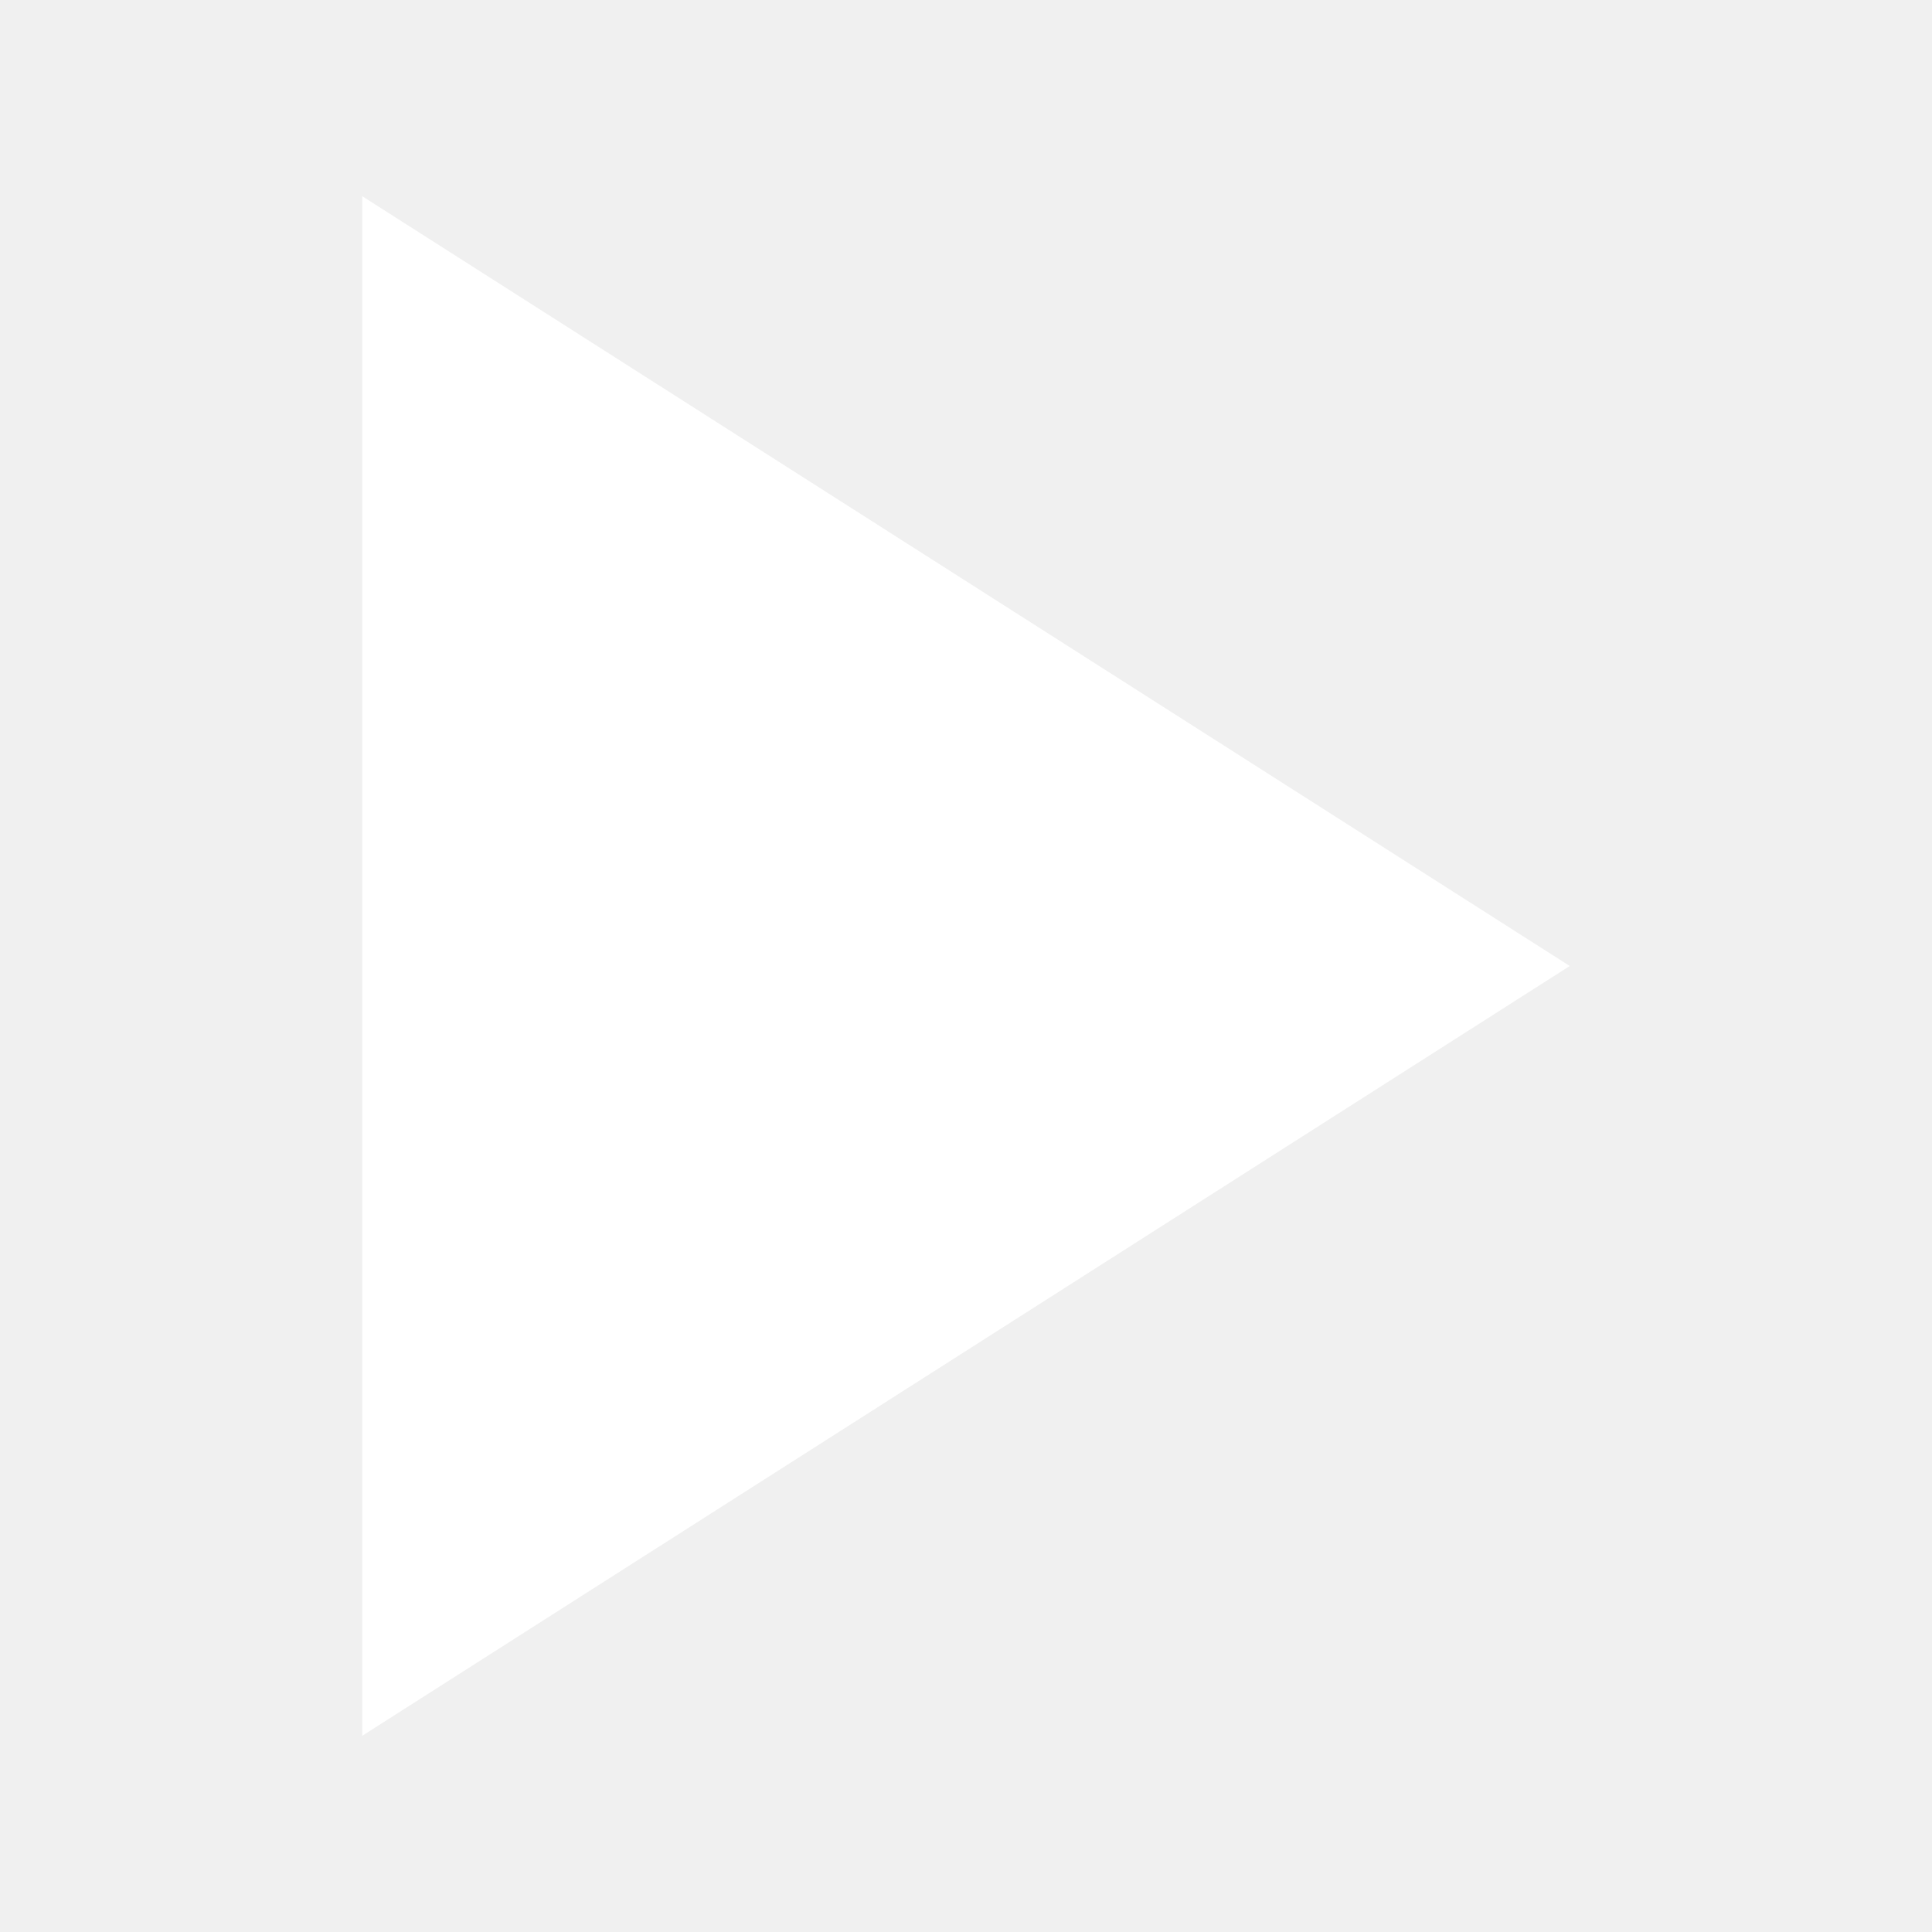
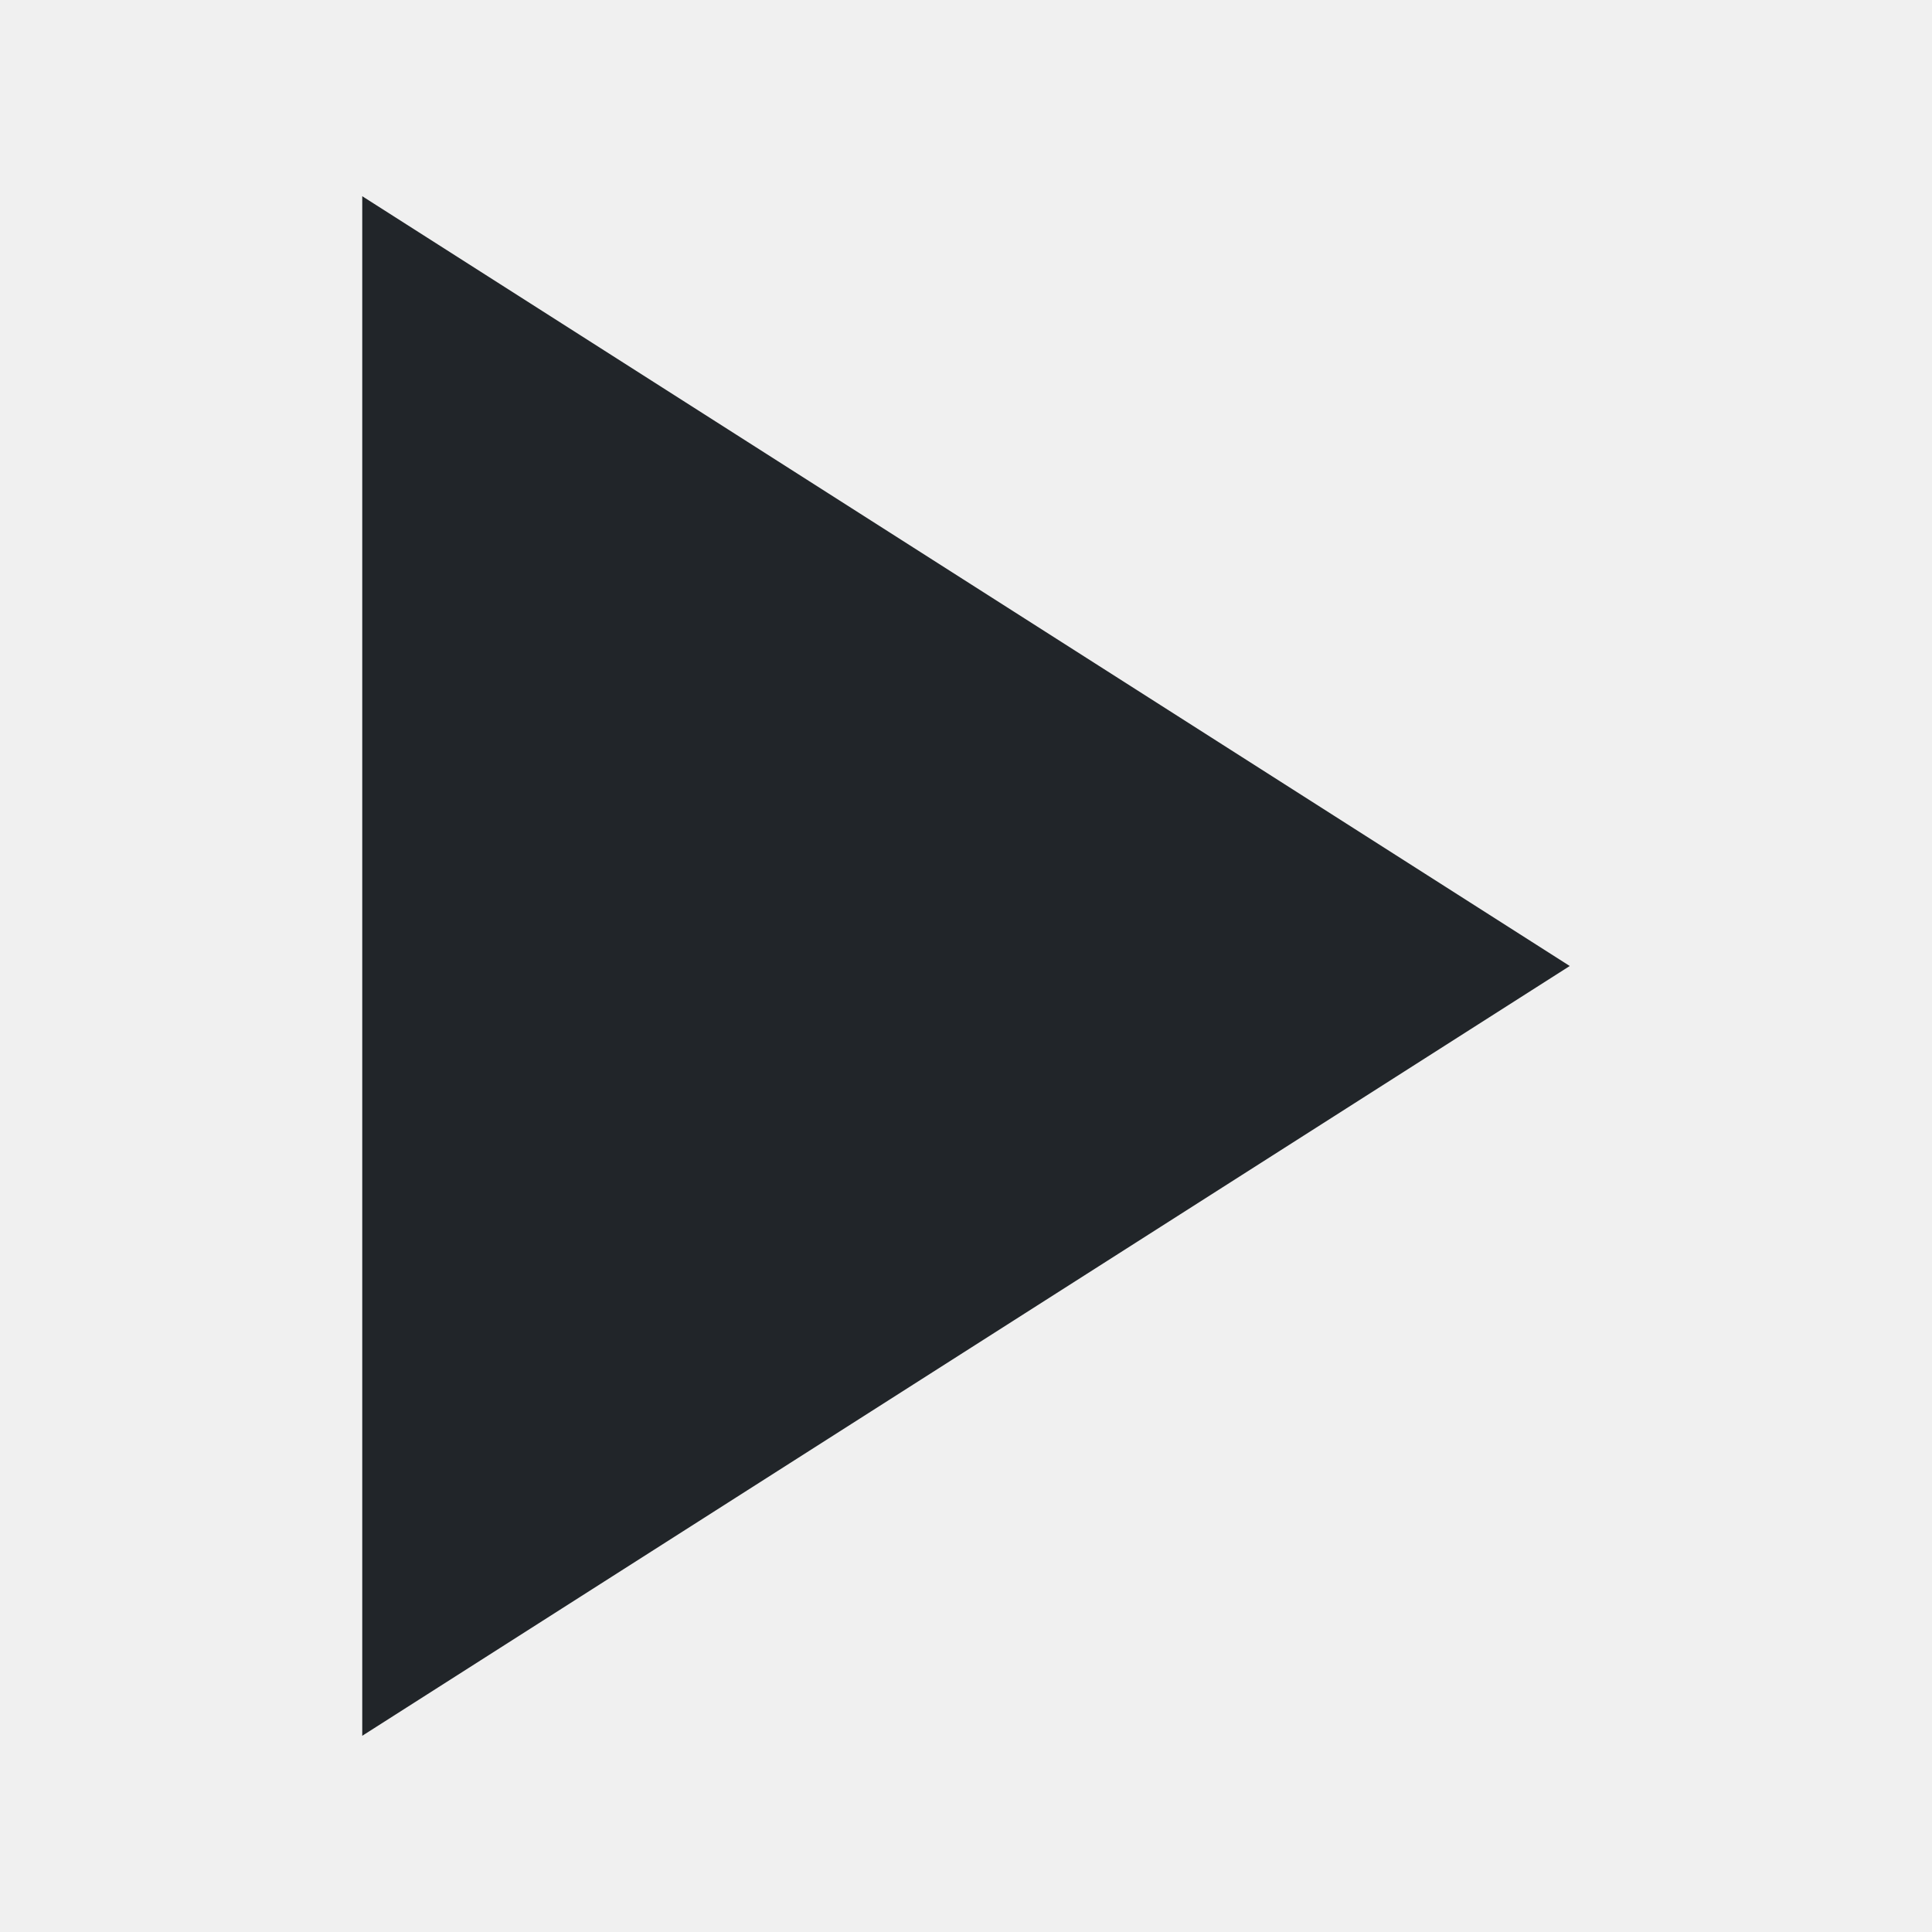
<svg xmlns="http://www.w3.org/2000/svg" viewBox="0 0 512 512">
-   <path fill="#fff" d="M96 52v408l320-204L96 52z" />
+   <path fill="#212529" d="M96 52v408l320-204L96 52z" />
</svg>
